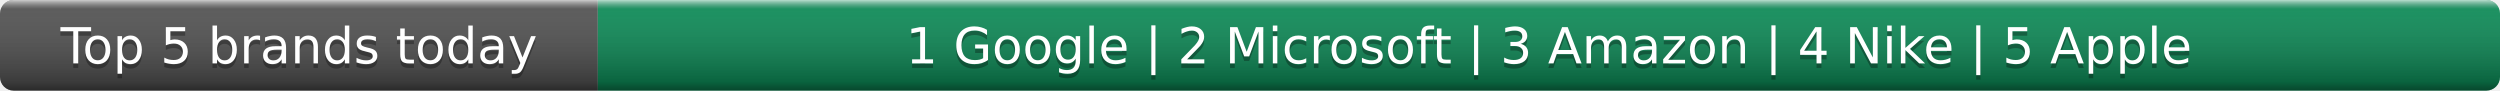
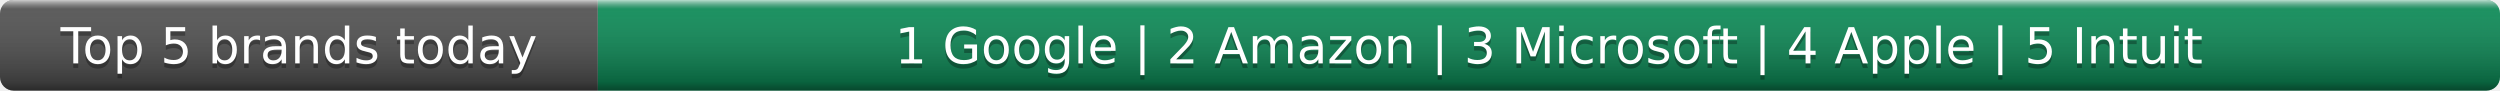
- <svg xmlns="http://www.w3.org/2000/svg" width="552" height="20" role="img" aria-label="Top 5 brands today: Google, Microsoft, Amazon, Nike, Apple">
+ <svg xmlns="http://www.w3.org/2000/svg" width="552" height="20" role="img" aria-label="Top 5 brands today: Google, Amazon, Microsoft, Apple, Intuit">
  <linearGradient id="s" x2="0" y2="100%">
    <stop offset="0" stop-color="#fff" stop-opacity=".7" />
    <stop offset=".1" stop-color="#aaa" stop-opacity=".1" />
    <stop offset=".9" stop-opacity=".3" />
    <stop offset="1" stop-opacity=".5" />
  </linearGradient>
  <clipPath id="r">
    <rect width="552" height="20" rx="3" fill="#fff" />
  </clipPath>
  <g clip-path="url(#r)">
    <rect width="132" height="20" fill="#555" />
    <rect x="132" width="420" height="20" fill="#0e8f5a" />
    <rect width="552" height="20" fill="url(#s)" />
  </g>
  <g fill="#fff" text-anchor="middle" font-family="Verdana,Geneva,DejaVu Sans,sans-serif" text-rendering="geometricPrecision" font-size="11">
    <text x="66.0" y="15" fill="#010101" fill-opacity=".3">Top 5 brands today</text>
    <text x="66.0" y="14">Top 5 brands today</text>
-     <text x="342.0" y="15" fill="#010101" fill-opacity=".3">1 Google | 2 Microsoft | 3 Amazon | 4 Nike | 5 Apple</text>
-     <text x="342.0" y="14">1 Google | 2 Microsoft | 3 Amazon | 4 Nike | 5 Apple</text>
+     <text x="342.0" y="15" fill="#010101" fill-opacity=".3">1 Google | 2 Amazon | 3 Microsoft | 4 Apple | 5 Intuit</text>
+     <text x="342.0" y="14">1 Google | 2 Amazon | 3 Microsoft | 4 Apple | 5 Intuit</text>
  </g>
</svg>
